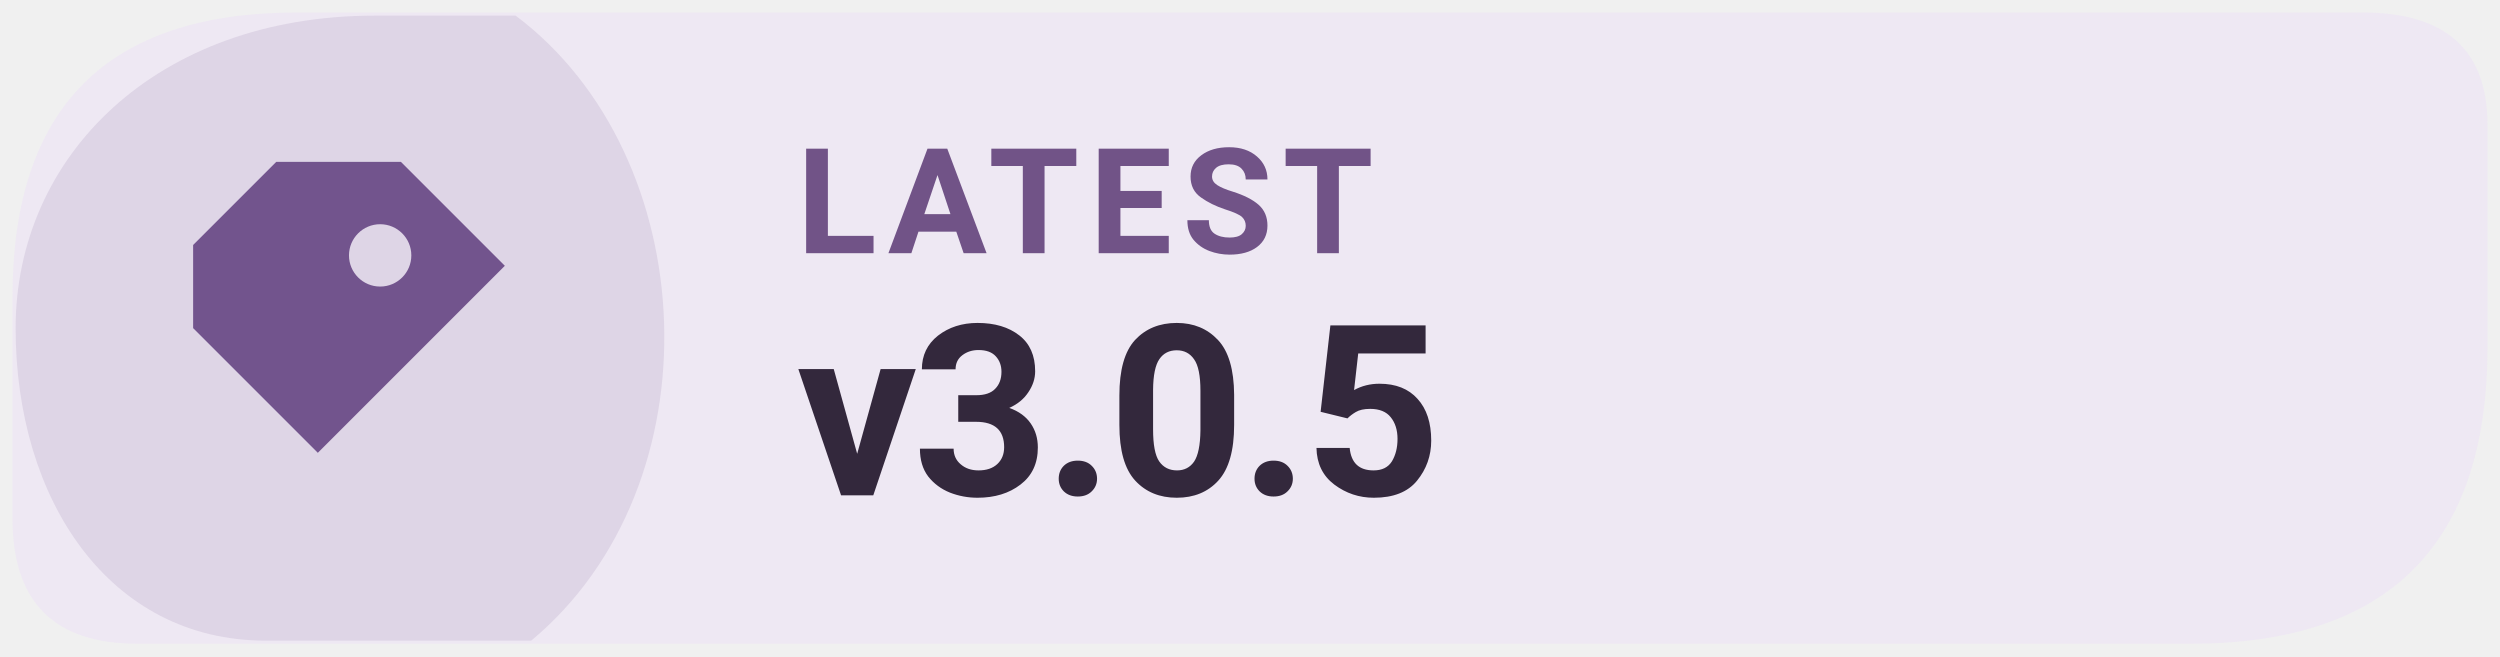
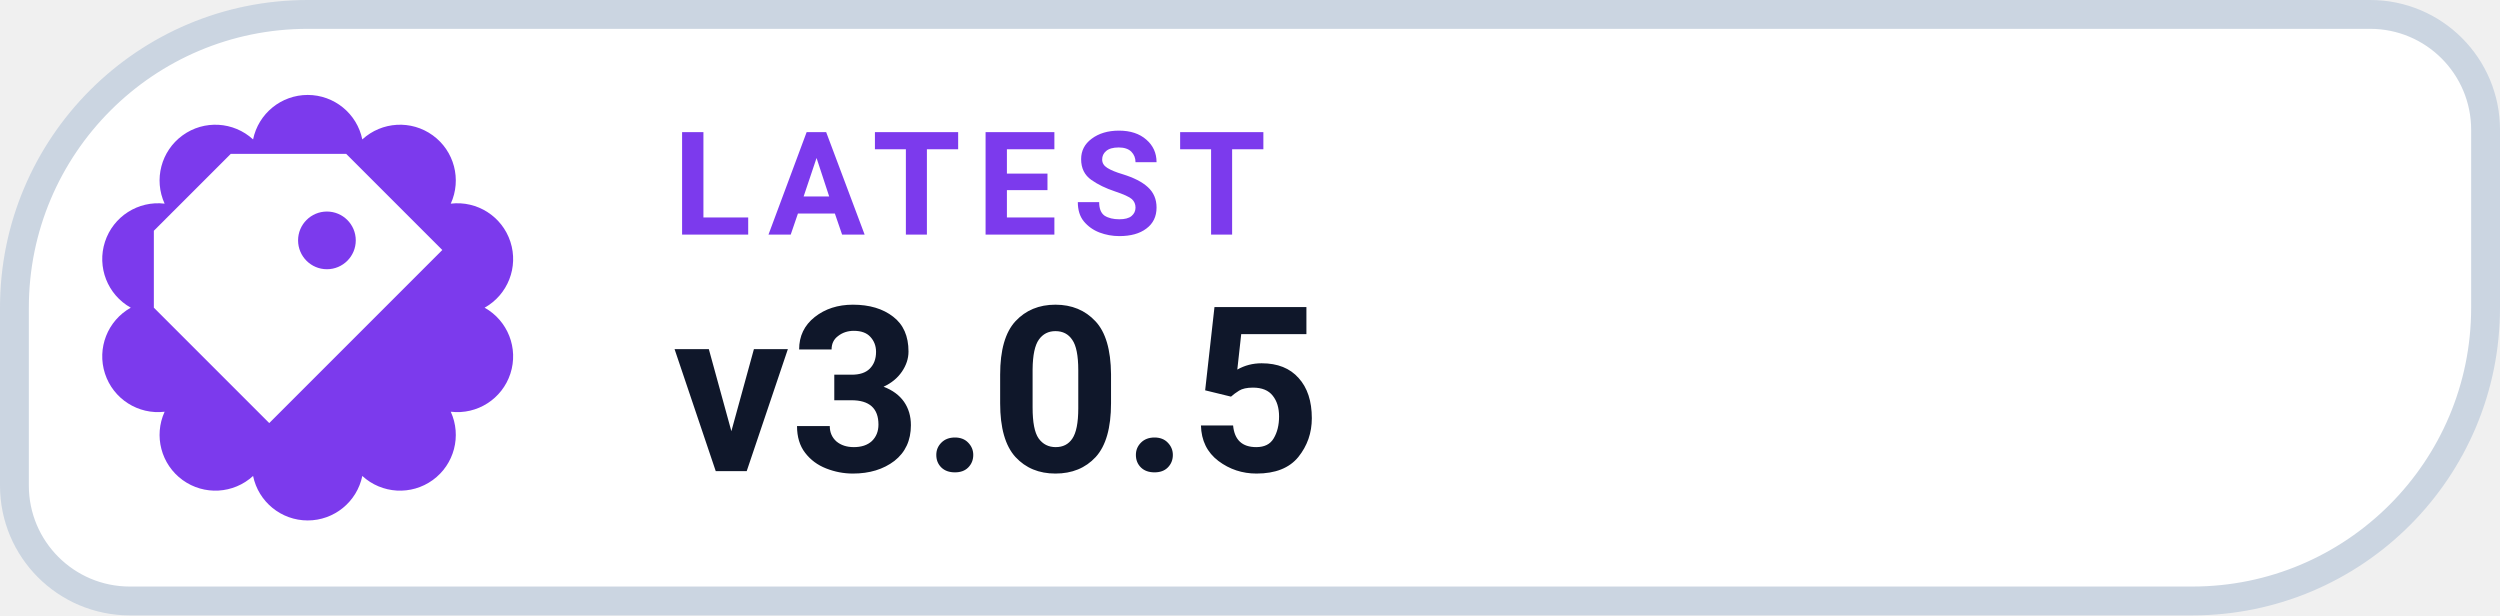
- <svg xmlns="http://www.w3.org/2000/svg" width="160" height="42" viewBox="0 0 160 42" role="img" aria-label="Latest Levyra release v3.0.5">
-   <path d="M 19 0.8 H 151.2 Q 159.2 0.8 159.2 8 V 22.2 Q 159.2 41.2 140.2 41.2 H 8.8 Q .8 41.2 .8 33.2 V 19 Q .8 .8 19 .8 Z" fill="#EEE8F3" />
-   <path d="M 1 21 C 1 10 10 1 24 1 H 33 C 45 10 46 31 34 41 H 17 C 7 41 1 32 1 21 Z" fill="#72548D" opacity="0.13" />
-   <g transform="translate(23 21) scale(1.33)" style="color:#72548D">
+ <svg xmlns="http://www.w3.org/2000/svg" width="130" height="32" viewBox="0 0 130 32" role="img" aria-label="LATEST v3.0.5">
+   <path d="M 16.00 0.75 H 123.25 A 6.00 6.00 0 0 1 129.25 6.75 V 16.00 A 15.25 15.25 0 0 1 114.00 31.25 H 6.75 A 6.00 6.00 0 0 1 0.75 25.25 V 16.00 A 15.25 15.25 0 0 1 16.00 0.75 Z" fill="#FFFFFF" stroke="#CBD5E1" stroke-width="1.5" />
+   <path d="M 13.16 7.25 A 2.90 2.90 0 0 1 18.84 7.25 A 2.90 2.90 0 0 1 23.44 10.59 A 2.90 2.90 0 0 1 25.20 16.00 A 2.90 2.90 0 0 1 23.44 21.41 A 2.90 2.90 0 0 1 18.84 24.75 A 2.90 2.90 0 0 1 13.16 24.75 A 2.90 2.90 0 0 1 8.56 21.41 A 2.90 2.90 0 0 1 6.80 16.00 A 2.90 2.90 0 0 1 8.56 10.59 A 2.90 2.90 0 0 1 13.16 7.25 Z" fill="#7C3AED" />
+   <g transform="translate(16 16)" style="color:#FFFFFF;">
    <path d="M-4 -8 h6 l5 5 -9 9 -6 -6 v-4 Z M1 -5 a1.5 1.5 0 1 0 0 3 A1.5 1.5 0 0 0 1 -5 Z" fill="currentColor" />
  </g>
-   <text x="51" y="16.2" fill="#715387" font-family="system-ui,-apple-system,'Segoe UI',Roboto,Arial,sans-serif" font-size="9.4" font-weight="670" letter-spacing=".65">LATEST</text>
-   <text x="51" y="31.7" fill="#33283C" font-family="system-ui,-apple-system,'Segoe UI',Roboto,Arial,sans-serif" font-size="15.3" font-weight="710" letter-spacing="-.35">v3.0.5</text>
+   <text x="35" y="12.2" fill="#7C3AED" font-family="-apple-system,BlinkMacSystemFont,'Segoe UI',Roboto,Helvetica,Arial,sans-serif" font-size="7.5" font-weight="700" letter-spacing=".8">LATEST</text>
+   <text x="35" y="24.5" fill="#0F172A" font-family="-apple-system,BlinkMacSystemFont,'Segoe UI',Roboto,Helvetica,Arial,sans-serif" font-size="12" font-weight="750">v3.0.5</text>
</svg>
